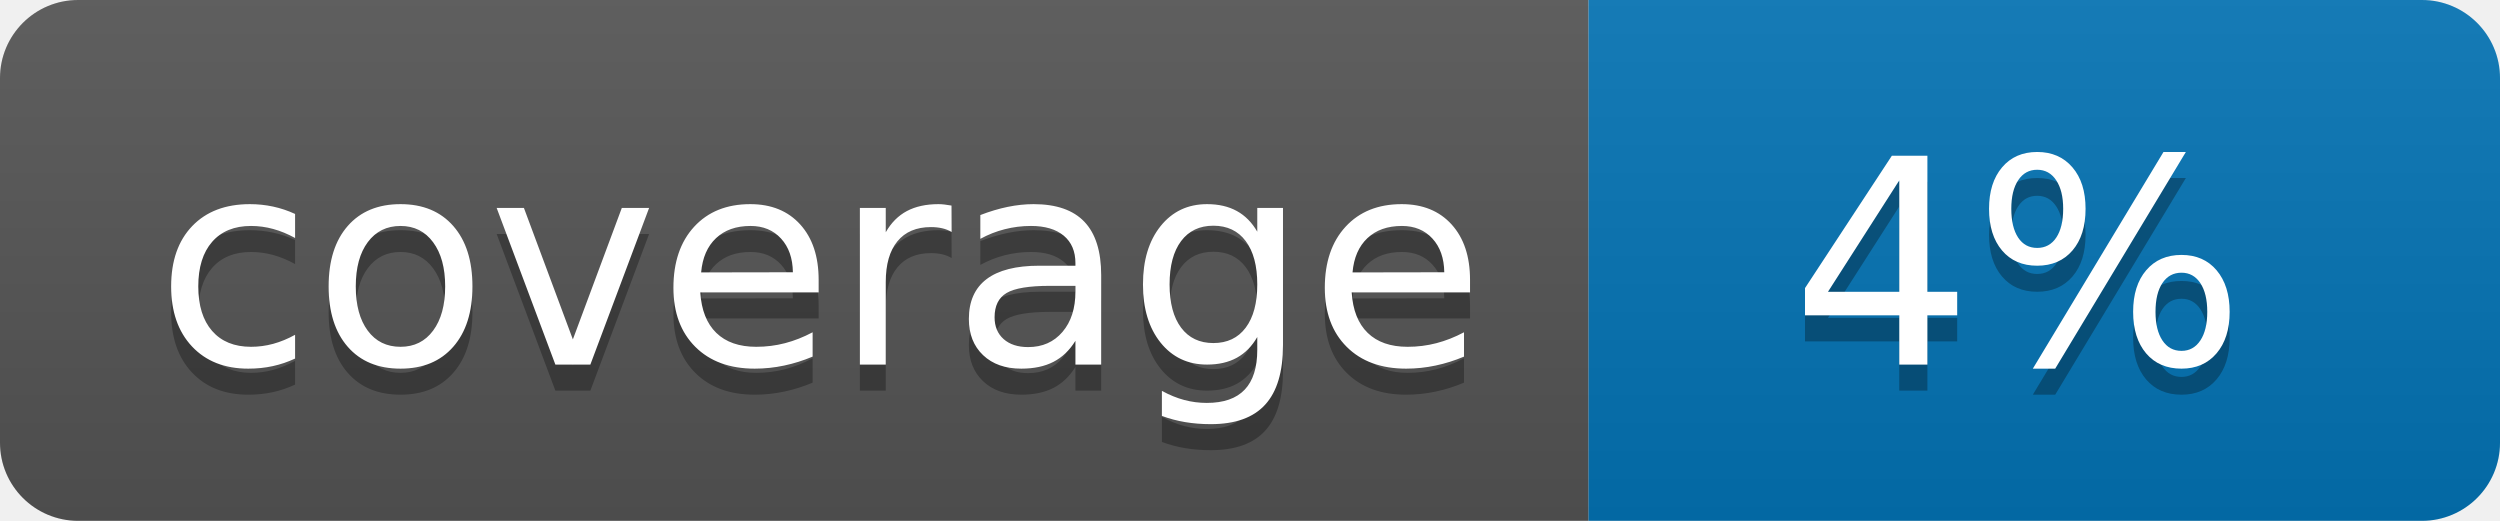
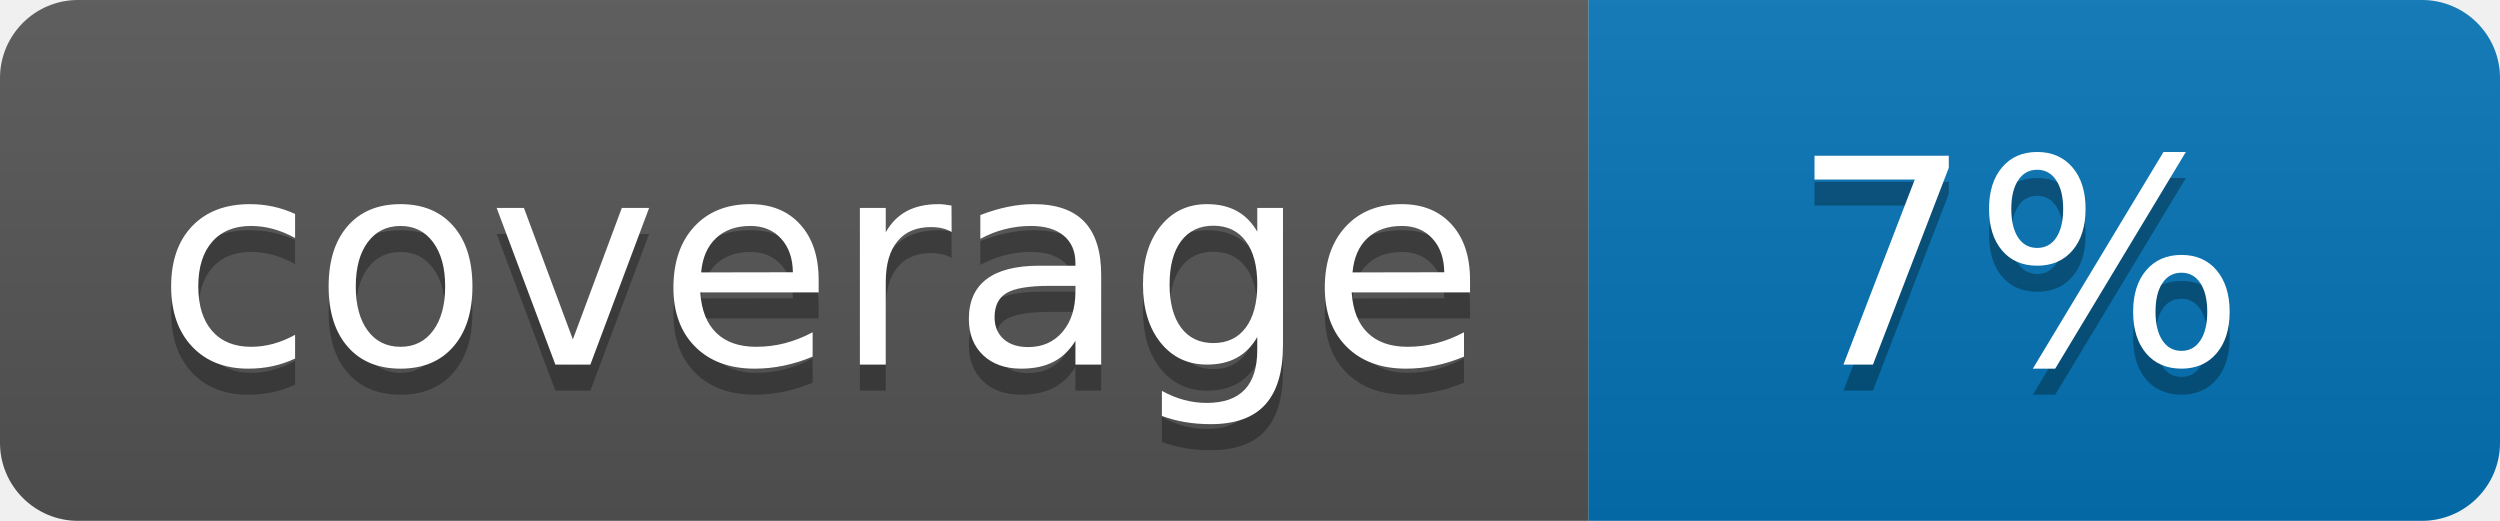
<svg xmlns="http://www.w3.org/2000/svg" width="96" height="20">
  <linearGradient id="b" x2="0" y2="100%">
    <stop offset="0" stop-color="#bbb" stop-opacity=".1" />
    <stop offset="1" stop-opacity=".1" />
  </linearGradient>
  <clipPath id="a">
    <rect width="96" height="20" rx="3" fill="#fff" />
  </clipPath>
  <g clip-path="url(#a)">
    <path fill="#555" d="M0 0h61v20H0z" />
    <path fill="#0374B5" d="M61 0h35v20H61z" />
    <path fill="url(#b)" d="M0 0h96v20H0z" />
  </g>
  <g fill="#fff" text-anchor="middle" font-family="DejaVu Sans,Verdana,Geneva,sans-serif" font-size="110">
    <text x="315" y="150" fill="#010101" fill-opacity=".3" transform="scale(.1)" textLength="510">coverage</text>
    <text x="315" y="140" transform="scale(.1)" textLength="510">coverage</text>
-     <text x="775" y="150" fill="#010101" fill-opacity=".3" transform="scale(.1)" textLength="250">4%</text>
-     <text x="775" y="140" transform="scale(.1)" textLength="250">4%</text>
+     <text x="775" y="150" fill="#010101" fill-opacity=".3" transform="scale(.1)" textLength="250">7%</text>
+     <text x="775" y="140" transform="scale(.1)" textLength="250">7%</text>
  </g>
</svg>
